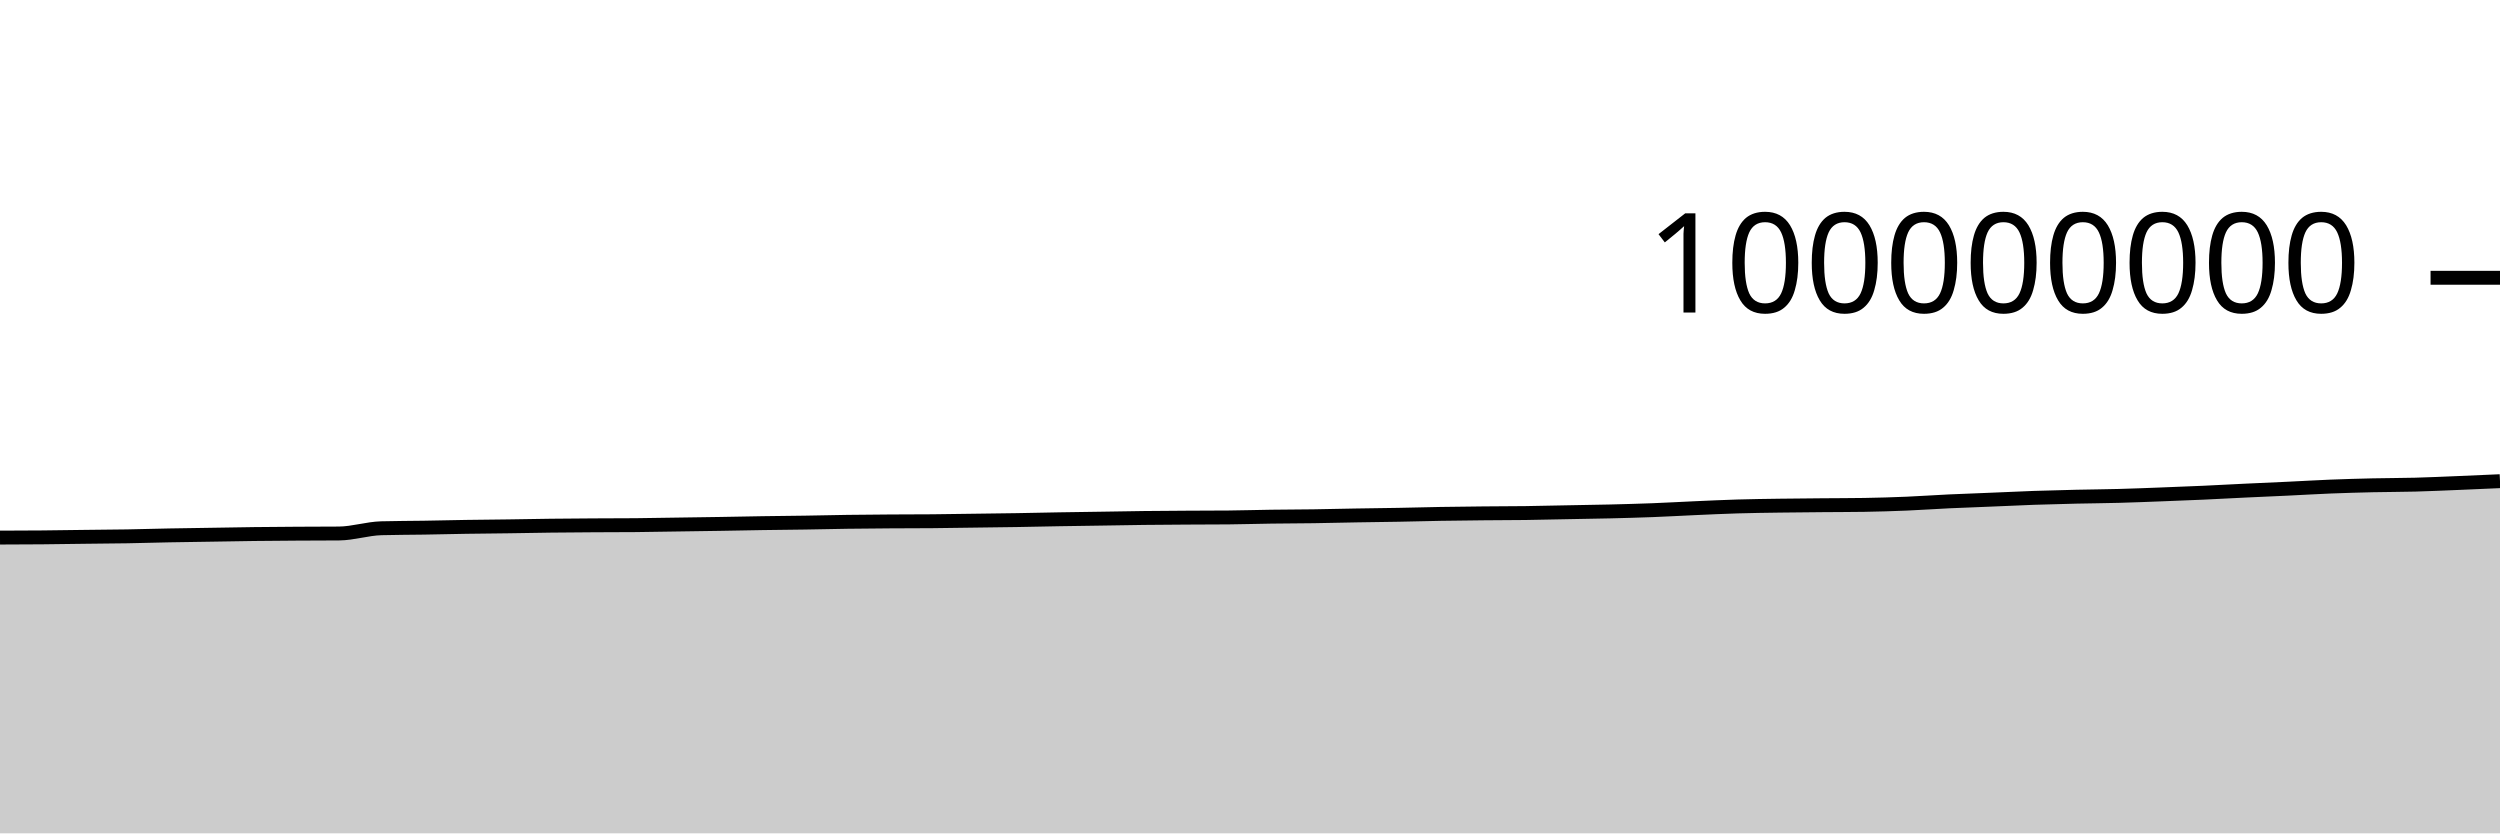
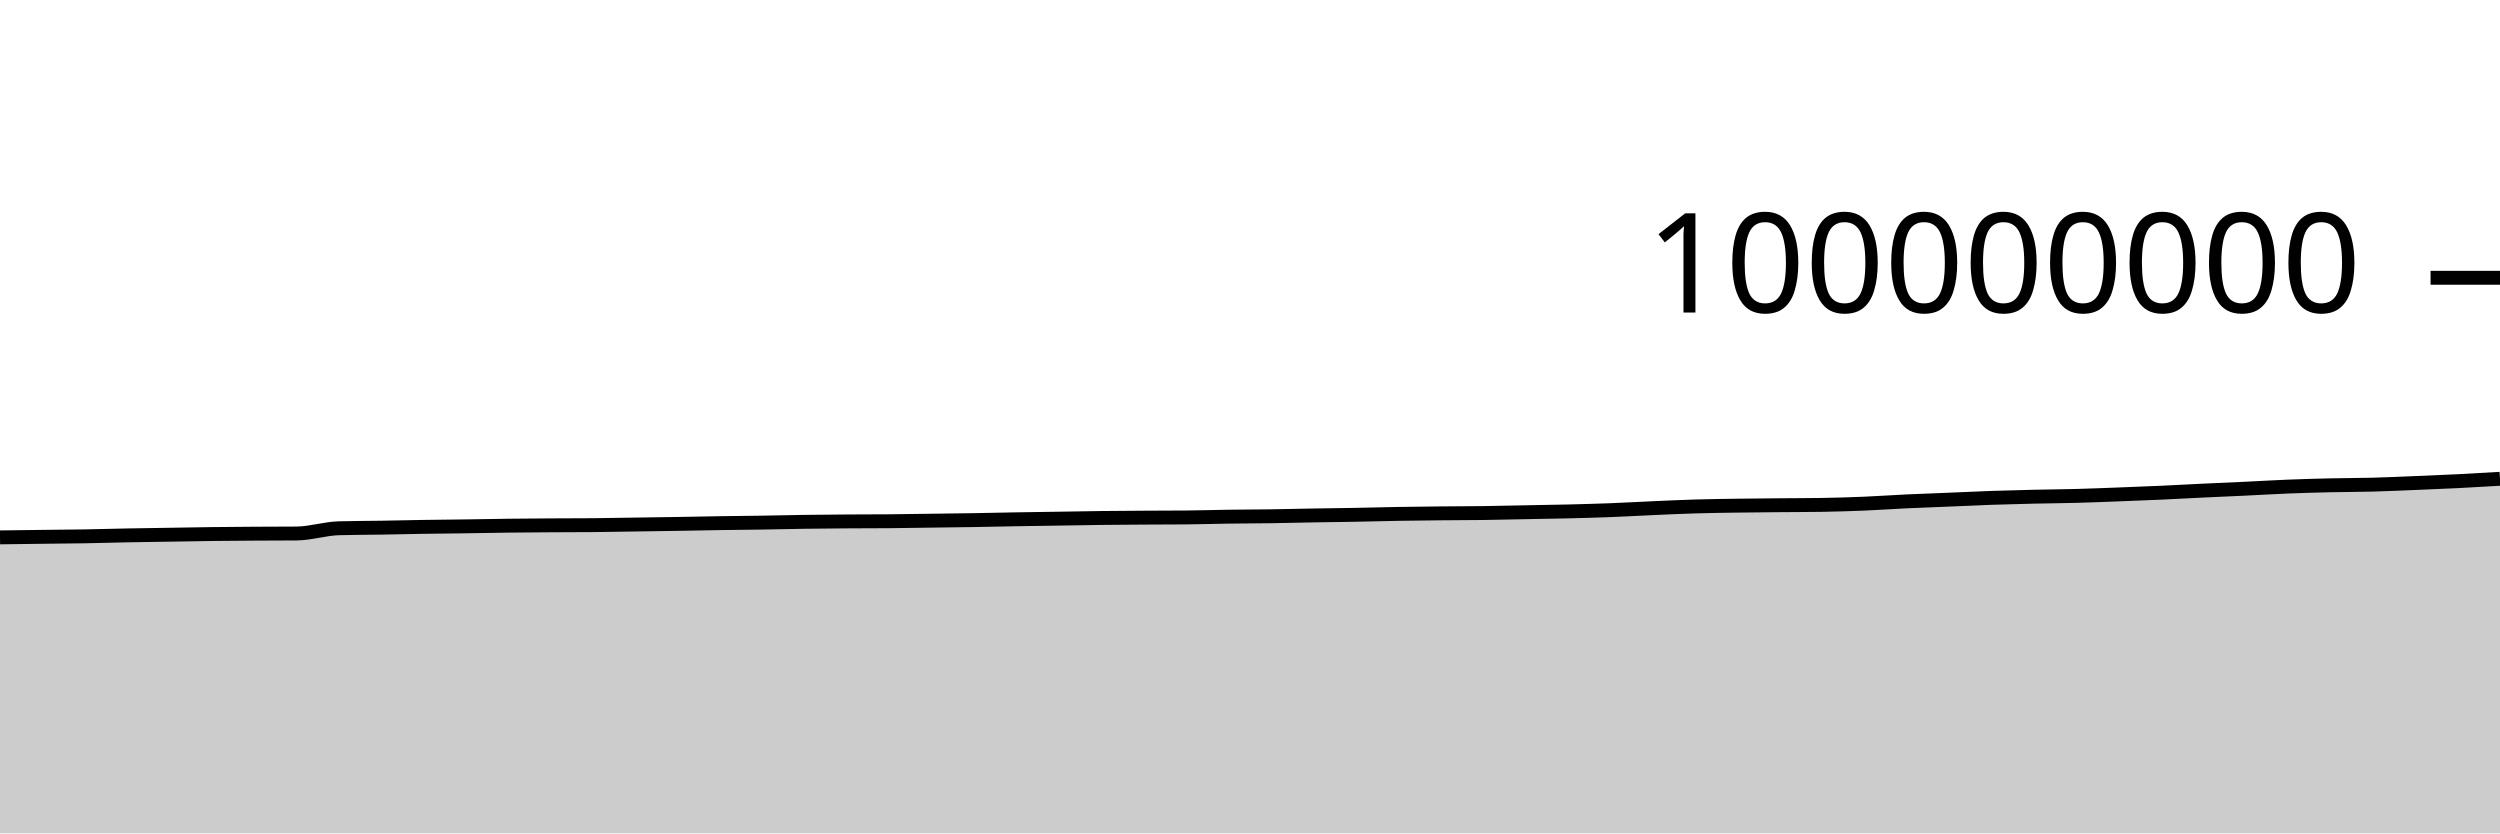
<svg xmlns="http://www.w3.org/2000/svg" viewBox="0 0 180 60">
  <g transform="translate(0,20)">
-     <path class="area" fill="rgba(0, 0, 0, 0.2)" d="M0,18.706C1.017,18.703,2.034,18.7,3.051,18.691C4.068,18.682,5.085,18.665,6.102,18.652C7.119,18.64,8.136,18.634,9.153,18.617C10.169,18.6,11.186,18.568,12.203,18.548C13.22,18.529,14.237,18.516,15.254,18.5C16.271,18.484,17.288,18.463,18.305,18.451C19.322,18.438,20.339,18.432,21.356,18.425C22.373,18.419,23.39,18.421,24.407,18.412C25.424,18.403,26.441,18.062,27.458,18.034C28.475,18.006,29.492,18.008,30.508,17.992C31.525,17.975,32.542,17.95,33.559,17.934C34.576,17.918,35.593,17.911,36.61,17.897C37.627,17.882,38.644,17.861,39.661,17.849C40.678,17.837,41.695,17.83,42.712,17.824C43.729,17.818,44.746,17.82,45.763,17.811C46.78,17.803,47.797,17.781,48.814,17.766C49.831,17.751,50.847,17.738,51.864,17.721C52.881,17.705,53.898,17.682,54.915,17.666C55.932,17.65,56.949,17.643,57.966,17.627C58.983,17.611,60,17.585,61.017,17.571C62.034,17.556,63.051,17.549,64.068,17.542C65.085,17.535,66.102,17.538,67.119,17.529C68.136,17.521,69.153,17.501,70.169,17.488C71.186,17.474,72.203,17.463,73.22,17.447C74.237,17.43,75.254,17.405,76.271,17.388C77.288,17.371,78.305,17.358,79.322,17.342C80.339,17.327,81.356,17.306,82.373,17.294C83.39,17.282,84.407,17.276,85.424,17.27C86.441,17.264,87.458,17.265,88.475,17.256C89.492,17.247,90.508,17.214,91.525,17.2C92.542,17.186,93.559,17.186,94.576,17.171C95.593,17.157,96.61,17.129,97.627,17.112C98.644,17.094,99.661,17.085,100.678,17.066C101.695,17.048,102.712,17.017,103.729,17C104.746,16.982,105.763,16.972,106.78,16.962C107.797,16.951,108.814,16.953,109.831,16.94C110.847,16.926,111.864,16.9,112.881,16.881C113.898,16.861,114.915,16.847,115.932,16.823C116.949,16.798,117.966,16.771,118.983,16.732C120,16.693,121.017,16.634,122.034,16.589C123.051,16.544,124.068,16.495,125.085,16.465C126.102,16.434,127.119,16.422,128.136,16.407C129.153,16.392,130.169,16.385,131.186,16.376C132.203,16.367,133.22,16.368,134.237,16.352C135.254,16.336,136.271,16.304,137.288,16.262C138.305,16.219,139.322,16.146,140.339,16.098C141.356,16.05,142.373,16.016,143.39,15.974C144.407,15.932,145.424,15.882,146.441,15.846C147.458,15.811,148.475,15.786,149.492,15.762C150.508,15.739,151.525,15.733,152.542,15.705C153.559,15.678,154.576,15.637,155.593,15.598C156.61,15.56,157.627,15.521,158.644,15.475C159.661,15.429,160.678,15.371,161.695,15.323C162.712,15.274,163.729,15.232,164.746,15.184C165.763,15.136,166.78,15.074,167.797,15.033C168.814,14.993,169.831,14.964,170.847,14.941C171.864,14.918,172.881,14.921,173.898,14.894C174.915,14.867,175.932,14.819,176.949,14.778C177.966,14.736,178.983,14.691,180,14.645L180,40C178.983,40,177.966,40,176.949,40C175.932,40,174.915,40,173.898,40C172.881,40,171.864,40,170.847,40C169.831,40,168.814,40,167.797,40C166.78,40,165.763,40,164.746,40C163.729,40,162.712,40,161.695,40C160.678,40,159.661,40,158.644,40C157.627,40,156.61,40,155.593,40C154.576,40,153.559,40,152.542,40C151.525,40,150.508,40,149.492,40C148.475,40,147.458,40,146.441,40C145.424,40,144.407,40,143.39,40C142.373,40,141.356,40,140.339,40C139.322,40,138.305,40,137.288,40C136.271,40,135.254,40,134.237,40C133.22,40,132.203,40,131.186,40C130.169,40,129.153,40,128.136,40C127.119,40,126.102,40,125.085,40C124.068,40,123.051,40,122.034,40C121.017,40,120,40,118.983,40C117.966,40,116.949,40,115.932,40C114.915,40,113.898,40,112.881,40C111.864,40,110.847,40,109.831,40C108.814,40,107.797,40,106.78,40C105.763,40,104.746,40,103.729,40C102.712,40,101.695,40,100.678,40C99.661,40,98.644,40,97.627,40C96.61,40,95.593,40,94.576,40C93.559,40,92.542,40,91.525,40C90.508,40,89.492,40,88.475,40C87.458,40,86.441,40,85.424,40C84.407,40,83.39,40,82.373,40C81.356,40,80.339,40,79.322,40C78.305,40,77.288,40,76.271,40C75.254,40,74.237,40,73.22,40C72.203,40,71.186,40,70.169,40C69.153,40,68.136,40,67.119,40C66.102,40,65.085,40,64.068,40C63.051,40,62.034,40,61.017,40C60,40,58.983,40,57.966,40C56.949,40,55.932,40,54.915,40C53.898,40,52.881,40,51.864,40C50.847,40,49.831,40,48.814,40C47.797,40,46.78,40,45.763,40C44.746,40,43.729,40,42.712,40C41.695,40,40.678,40,39.661,40C38.644,40,37.627,40,36.61,40C35.593,40,34.576,40,33.559,40C32.542,40,31.525,40,30.508,40C29.492,40,28.475,40,27.458,40C26.441,40,25.424,40,24.407,40C23.39,40,22.373,40,21.356,40C20.339,40,19.322,40,18.305,40C17.288,40,16.271,40,15.254,40C14.237,40,13.22,40,12.203,40C11.186,40,10.169,40,9.153,40C8.136,40,7.119,40,6.102,40C5.085,40,4.068,40,3.051,40C2.034,40,1.017,40,0,40Z" />
-     <path class="line" stroke="black" fill="none" d="M0,18.706C1.017,18.703,2.034,18.7,3.051,18.691C4.068,18.682,5.085,18.665,6.102,18.652C7.119,18.64,8.136,18.634,9.153,18.617C10.169,18.6,11.186,18.568,12.203,18.548C13.22,18.529,14.237,18.516,15.254,18.5C16.271,18.484,17.288,18.463,18.305,18.451C19.322,18.438,20.339,18.432,21.356,18.425C22.373,18.419,23.39,18.421,24.407,18.412C25.424,18.403,26.441,18.062,27.458,18.034C28.475,18.006,29.492,18.008,30.508,17.992C31.525,17.975,32.542,17.95,33.559,17.934C34.576,17.918,35.593,17.911,36.61,17.897C37.627,17.882,38.644,17.861,39.661,17.849C40.678,17.837,41.695,17.83,42.712,17.824C43.729,17.818,44.746,17.82,45.763,17.811C46.78,17.803,47.797,17.781,48.814,17.766C49.831,17.751,50.847,17.738,51.864,17.721C52.881,17.705,53.898,17.682,54.915,17.666C55.932,17.65,56.949,17.643,57.966,17.627C58.983,17.611,60,17.585,61.017,17.571C62.034,17.556,63.051,17.549,64.068,17.542C65.085,17.535,66.102,17.538,67.119,17.529C68.136,17.521,69.153,17.501,70.169,17.488C71.186,17.474,72.203,17.463,73.22,17.447C74.237,17.43,75.254,17.405,76.271,17.388C77.288,17.371,78.305,17.358,79.322,17.342C80.339,17.327,81.356,17.306,82.373,17.294C83.39,17.282,84.407,17.276,85.424,17.27C86.441,17.264,87.458,17.265,88.475,17.256C89.492,17.247,90.508,17.214,91.525,17.2C92.542,17.186,93.559,17.186,94.576,17.171C95.593,17.157,96.61,17.129,97.627,17.112C98.644,17.094,99.661,17.085,100.678,17.066C101.695,17.048,102.712,17.017,103.729,17C104.746,16.982,105.763,16.972,106.78,16.962C107.797,16.951,108.814,16.953,109.831,16.94C110.847,16.926,111.864,16.9,112.881,16.881C113.898,16.861,114.915,16.847,115.932,16.823C116.949,16.798,117.966,16.771,118.983,16.732C120,16.693,121.017,16.634,122.034,16.589C123.051,16.544,124.068,16.495,125.085,16.465C126.102,16.434,127.119,16.422,128.136,16.407C129.153,16.392,130.169,16.385,131.186,16.376C132.203,16.367,133.22,16.368,134.237,16.352C135.254,16.336,136.271,16.304,137.288,16.262C138.305,16.219,139.322,16.146,140.339,16.098C141.356,16.05,142.373,16.016,143.39,15.974C144.407,15.932,145.424,15.882,146.441,15.846C147.458,15.811,148.475,15.786,149.492,15.762C150.508,15.739,151.525,15.733,152.542,15.705C153.559,15.678,154.576,15.637,155.593,15.598C156.61,15.56,157.627,15.521,158.644,15.475C159.661,15.429,160.678,15.371,161.695,15.323C162.712,15.274,163.729,15.232,164.746,15.184C165.763,15.136,166.78,15.074,167.797,15.033C168.814,14.993,169.831,14.964,170.847,14.941C171.864,14.918,172.881,14.921,173.898,14.894C174.915,14.867,175.932,14.819,176.949,14.778C177.966,14.736,178.983,14.691,180,14.645" />
+     <path class="area" fill="rgba(0, 0, 0, 0.2)" d="M0,18.691C1.017,18.678,2.034,18.665,3.051,18.652C4.068,18.64,5.085,18.634,6.102,18.617C7.119,18.6,8.136,18.568,9.153,18.548C10.169,18.529,11.186,18.516,12.203,18.5C13.22,18.484,14.237,18.463,15.254,18.451C16.271,18.438,17.288,18.432,18.305,18.425C19.322,18.419,20.339,18.421,21.356,18.412C22.373,18.403,23.39,18.062,24.407,18.034C25.424,18.006,26.441,18.008,27.458,17.992C28.475,17.975,29.492,17.95,30.508,17.934C31.525,17.918,32.542,17.911,33.559,17.897C34.576,17.882,35.593,17.861,36.61,17.849C37.627,17.837,38.644,17.83,39.661,17.824C40.678,17.818,41.695,17.82,42.712,17.811C43.729,17.803,44.746,17.781,45.763,17.766C46.78,17.751,47.797,17.738,48.814,17.721C49.831,17.705,50.847,17.682,51.864,17.666C52.881,17.65,53.898,17.643,54.915,17.627C55.932,17.611,56.949,17.585,57.966,17.571C58.983,17.556,60,17.549,61.017,17.542C62.034,17.535,63.051,17.538,64.068,17.529C65.085,17.521,66.102,17.501,67.119,17.488C68.136,17.474,69.153,17.463,70.169,17.447C71.186,17.43,72.203,17.405,73.22,17.388C74.237,17.371,75.254,17.358,76.271,17.342C77.288,17.327,78.305,17.306,79.322,17.294C80.339,17.282,81.356,17.276,82.373,17.27C83.39,17.264,84.407,17.265,85.424,17.256C86.441,17.247,87.458,17.214,88.475,17.2C89.492,17.186,90.508,17.186,91.525,17.171C92.542,17.157,93.559,17.129,94.576,17.112C95.593,17.094,96.61,17.085,97.627,17.066C98.644,17.048,99.661,17.017,100.678,17C101.695,16.982,102.712,16.972,103.729,16.962C104.746,16.951,105.763,16.953,106.78,16.94C107.797,16.926,108.814,16.9,109.831,16.881C110.847,16.861,111.864,16.847,112.881,16.823C113.898,16.798,114.915,16.771,115.932,16.732C116.949,16.693,117.966,16.634,118.983,16.589C120,16.544,121.017,16.495,122.034,16.465C123.051,16.434,124.068,16.422,125.085,16.407C126.102,16.392,127.119,16.385,128.136,16.376C129.153,16.367,130.169,16.368,131.186,16.352C132.203,16.336,133.22,16.304,134.237,16.262C135.254,16.219,136.271,16.146,137.288,16.098C138.305,16.05,139.322,16.016,140.339,15.974C141.356,15.932,142.373,15.882,143.39,15.846C144.407,15.811,145.424,15.786,146.441,15.762C147.458,15.739,148.475,15.733,149.492,15.705C150.508,15.678,151.525,15.637,152.542,15.598C153.559,15.56,154.576,15.521,155.593,15.475C156.61,15.429,157.627,15.371,158.644,15.323C159.661,15.274,160.678,15.232,161.695,15.184C162.712,15.136,163.729,15.074,164.746,15.033C165.763,14.993,166.78,14.964,167.797,14.941C168.814,14.918,169.831,14.921,170.847,14.894C171.864,14.867,172.881,14.819,173.898,14.778C174.915,14.736,175.932,14.696,176.949,14.645C177.966,14.594,178.983,14.534,180,14.473L180,40C178.983,40,177.966,40,176.949,40C175.932,40,174.915,40,173.898,40C172.881,40,171.864,40,170.847,40C169.831,40,168.814,40,167.797,40C166.78,40,165.763,40,164.746,40C163.729,40,162.712,40,161.695,40C160.678,40,159.661,40,158.644,40C157.627,40,156.61,40,155.593,40C154.576,40,153.559,40,152.542,40C151.525,40,150.508,40,149.492,40C148.475,40,147.458,40,146.441,40C145.424,40,144.407,40,143.39,40C142.373,40,141.356,40,140.339,40C139.322,40,138.305,40,137.288,40C136.271,40,135.254,40,134.237,40C133.22,40,132.203,40,131.186,40C130.169,40,129.153,40,128.136,40C127.119,40,126.102,40,125.085,40C124.068,40,123.051,40,122.034,40C121.017,40,120,40,118.983,40C117.966,40,116.949,40,115.932,40C114.915,40,113.898,40,112.881,40C111.864,40,110.847,40,109.831,40C108.814,40,107.797,40,106.78,40C105.763,40,104.746,40,103.729,40C102.712,40,101.695,40,100.678,40C99.661,40,98.644,40,97.627,40C96.61,40,95.593,40,94.576,40C93.559,40,92.542,40,91.525,40C90.508,40,89.492,40,88.475,40C87.458,40,86.441,40,85.424,40C84.407,40,83.39,40,82.373,40C81.356,40,80.339,40,79.322,40C78.305,40,77.288,40,76.271,40C75.254,40,74.237,40,73.22,40C72.203,40,71.186,40,70.169,40C69.153,40,68.136,40,67.119,40C66.102,40,65.085,40,64.068,40C63.051,40,62.034,40,61.017,40C60,40,58.983,40,57.966,40C56.949,40,55.932,40,54.915,40C53.898,40,52.881,40,51.864,40C50.847,40,49.831,40,48.814,40C47.797,40,46.78,40,45.763,40C44.746,40,43.729,40,42.712,40C41.695,40,40.678,40,39.661,40C38.644,40,37.627,40,36.61,40C35.593,40,34.576,40,33.559,40C32.542,40,31.525,40,30.508,40C29.492,40,28.475,40,27.458,40C26.441,40,25.424,40,24.407,40C23.39,40,22.373,40,21.356,40C20.339,40,19.322,40,18.305,40C17.288,40,16.271,40,15.254,40C14.237,40,13.22,40,12.203,40C11.186,40,10.169,40,9.153,40C8.136,40,7.119,40,6.102,40C5.085,40,4.068,40,3.051,40C2.034,40,1.017,40,0,40Z" />
+     <path class="line" stroke="black" fill="none" d="M0,18.691C1.017,18.678,2.034,18.665,3.051,18.652C4.068,18.64,5.085,18.634,6.102,18.617C7.119,18.6,8.136,18.568,9.153,18.548C10.169,18.529,11.186,18.516,12.203,18.5C13.22,18.484,14.237,18.463,15.254,18.451C16.271,18.438,17.288,18.432,18.305,18.425C19.322,18.419,20.339,18.421,21.356,18.412C22.373,18.403,23.39,18.062,24.407,18.034C25.424,18.006,26.441,18.008,27.458,17.992C28.475,17.975,29.492,17.95,30.508,17.934C31.525,17.918,32.542,17.911,33.559,17.897C34.576,17.882,35.593,17.861,36.61,17.849C37.627,17.837,38.644,17.83,39.661,17.824C40.678,17.818,41.695,17.82,42.712,17.811C43.729,17.803,44.746,17.781,45.763,17.766C46.78,17.751,47.797,17.738,48.814,17.721C49.831,17.705,50.847,17.682,51.864,17.666C52.881,17.65,53.898,17.643,54.915,17.627C55.932,17.611,56.949,17.585,57.966,17.571C58.983,17.556,60,17.549,61.017,17.542C62.034,17.535,63.051,17.538,64.068,17.529C65.085,17.521,66.102,17.501,67.119,17.488C68.136,17.474,69.153,17.463,70.169,17.447C71.186,17.43,72.203,17.405,73.22,17.388C74.237,17.371,75.254,17.358,76.271,17.342C77.288,17.327,78.305,17.306,79.322,17.294C80.339,17.282,81.356,17.276,82.373,17.27C83.39,17.264,84.407,17.265,85.424,17.256C86.441,17.247,87.458,17.214,88.475,17.2C89.492,17.186,90.508,17.186,91.525,17.171C92.542,17.157,93.559,17.129,94.576,17.112C95.593,17.094,96.61,17.085,97.627,17.066C98.644,17.048,99.661,17.017,100.678,17C101.695,16.982,102.712,16.972,103.729,16.962C104.746,16.951,105.763,16.953,106.78,16.94C107.797,16.926,108.814,16.9,109.831,16.881C110.847,16.861,111.864,16.847,112.881,16.823C113.898,16.798,114.915,16.771,115.932,16.732C116.949,16.693,117.966,16.634,118.983,16.589C120,16.544,121.017,16.495,122.034,16.465C123.051,16.434,124.068,16.422,125.085,16.407C126.102,16.392,127.119,16.385,128.136,16.376C129.153,16.367,130.169,16.368,131.186,16.352C132.203,16.336,133.22,16.304,134.237,16.262C135.254,16.219,136.271,16.146,137.288,16.098C138.305,16.05,139.322,16.016,140.339,15.974C141.356,15.932,142.373,15.882,143.39,15.846C144.407,15.811,145.424,15.786,146.441,15.762C147.458,15.739,148.475,15.733,149.492,15.705C150.508,15.678,151.525,15.637,152.542,15.598C153.559,15.56,154.576,15.521,155.593,15.475C156.61,15.429,157.627,15.371,158.644,15.323C159.661,15.274,160.678,15.232,161.695,15.184C162.712,15.136,163.729,15.074,164.746,15.033C165.763,14.993,166.78,14.964,167.797,14.941C168.814,14.918,169.831,14.921,170.847,14.894C171.864,14.867,172.881,14.819,173.898,14.778C174.915,14.736,175.932,14.696,176.949,14.645C177.966,14.594,178.983,14.534,180,14.473" />
    <path class="axis-ceiling" stroke-width="1" stroke="black" fill="none" d="M175,0L180,0" />
    <text class="axis-ceiling-label" font-family="sans-serif" text-anchor="end" font-size="10px" x="170" y="2.5">100000000</text>
  </g>
</svg>
